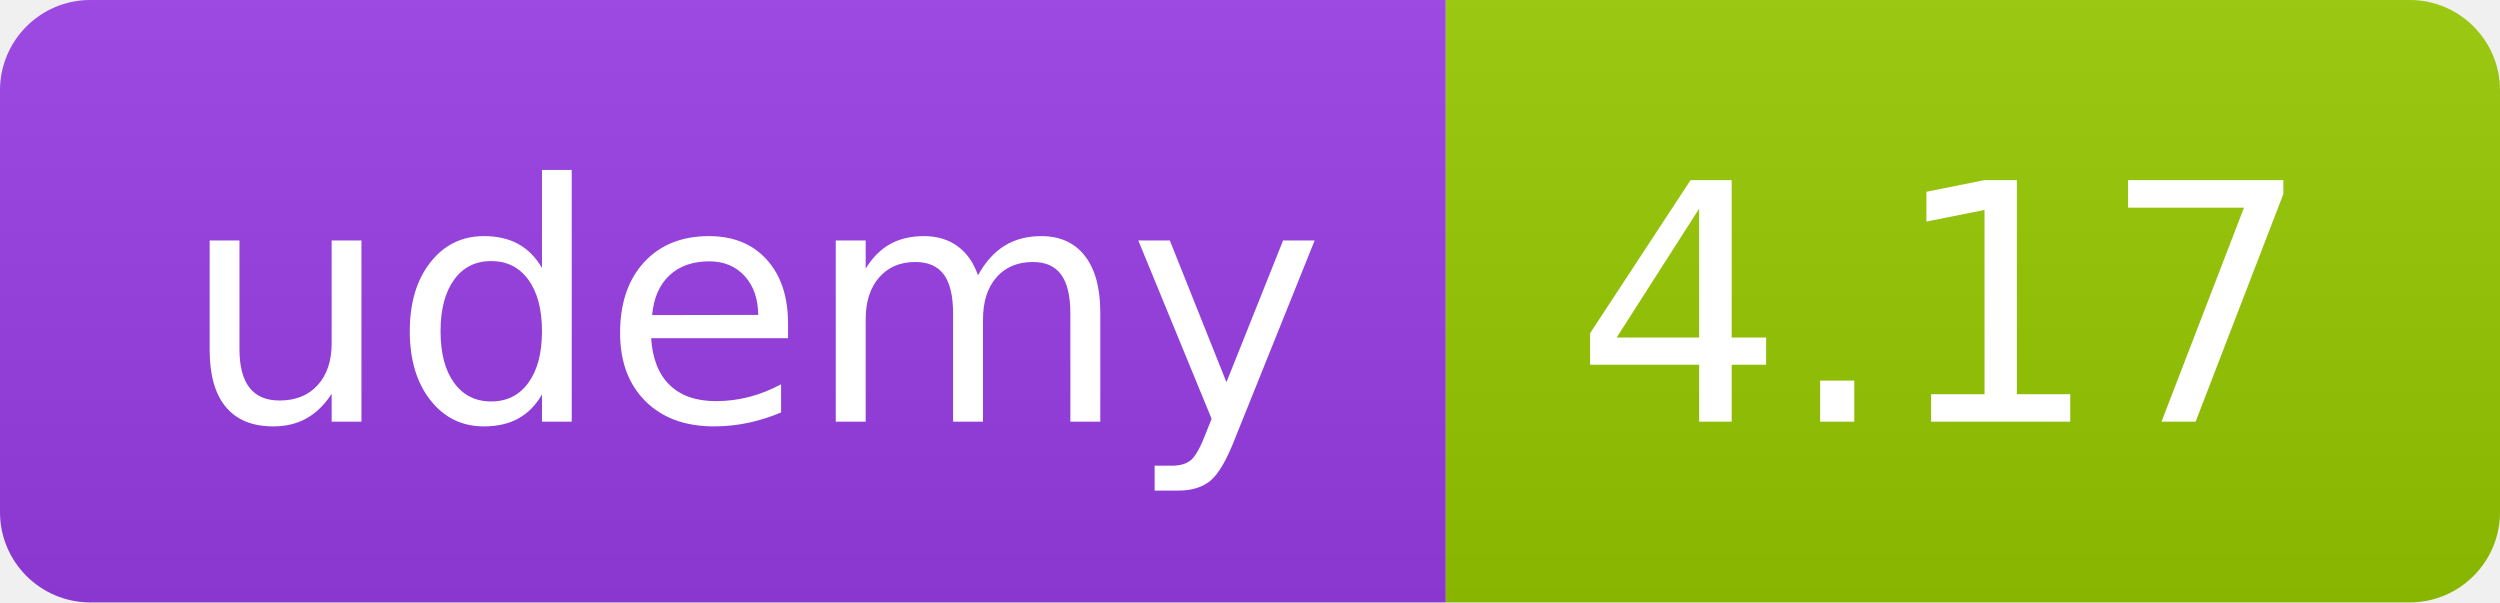
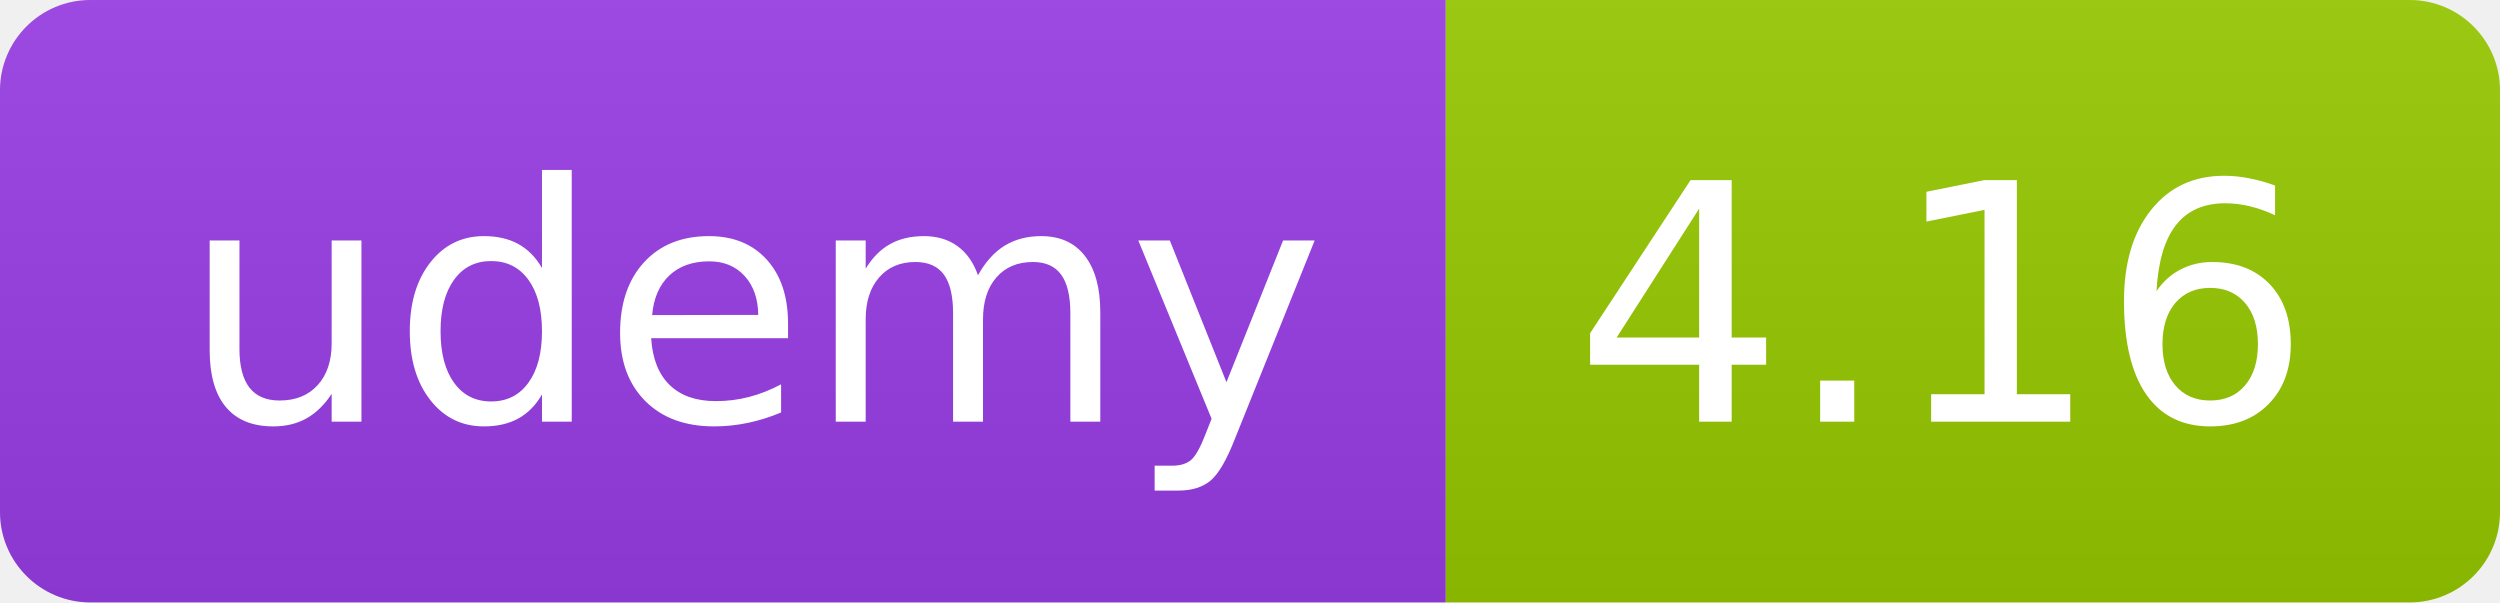
<svg xmlns="http://www.w3.org/2000/svg" width="83" height="20" role="img">
  <linearGradient id="s" x2="0" y2="100%">
    <stop offset="0" stop-color="#bbb" stop-opacity=".1" />
    <stop offset="1" stop-opacity=".1" />
  </linearGradient>
  <clipPath id="r">
    <rect width="83" height="20" rx="3" fill="#fff" />
  </clipPath>
  <g clip-path="url(#r)">
    <rect width="48" height="20" fill="#983DE7" />
    <rect x="48" width="35" height="20" fill="#97ca00" />
    <rect width="83" height="20" fill="url(#s)" />
  </g>
  <g fill="#fff" text-anchor="middle" font-family="Verdana,Geneva,DejaVu Sans,sans-serif" text-rendering="geometricPrecision" font-size="110">
    <text x="250" y="140" transform="scale(.1)" fill="#FFF" textLength="380">udemy</text>
-     <text x="645" y="140" transform="scale(.1)" fill="#fff" textLength="245">4.17</text>
+     <text x="645" y="140" transform="scale(.1)" fill="#fff" textLength="245">4.16</text>
  </g>
</svg>
